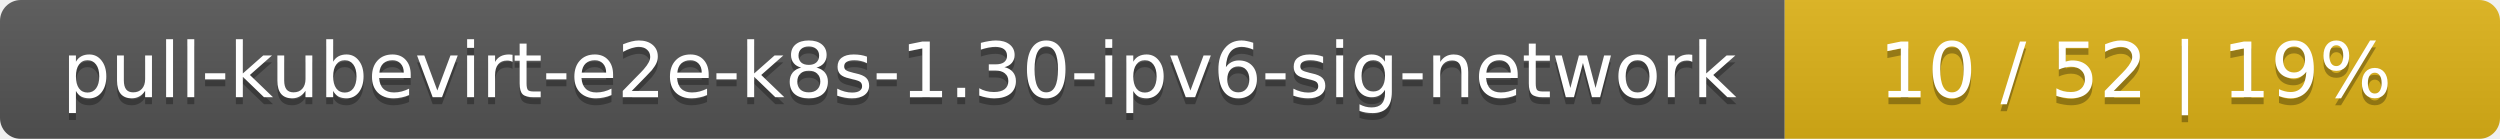
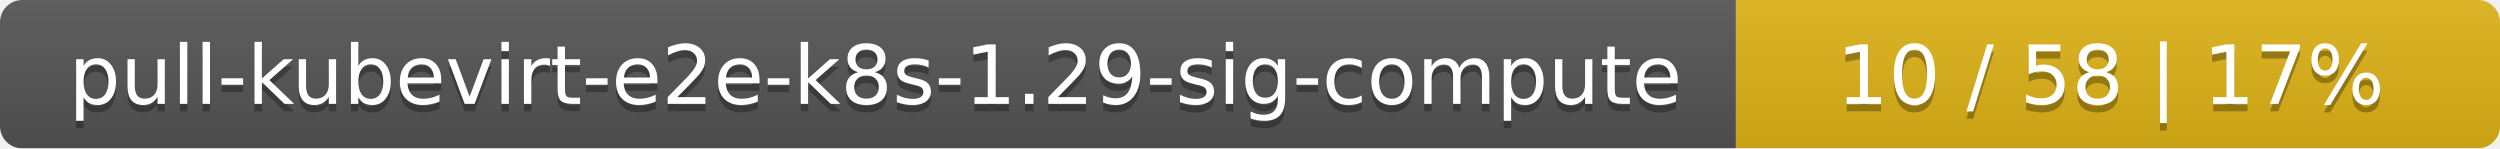
- <svg xmlns="http://www.w3.org/2000/svg" width="360" height="20">
+ <svg xmlns="http://www.w3.org/2000/svg" width="337" height="20">
  <linearGradient id="smooth" x2="0" y2="100%">
    <stop offset="0" stop-color="#bbb" stop-opacity=".1" />
    <stop offset="1" stop-opacity=".1" />
  </linearGradient>
  <mask id="round">
-     <rect width="360" height="20" rx="3" fill="#fff" />
+     <rect width="337" height="20" rx="3" fill="#fff" />
  </mask>
  <g mask="url(#round)">
-     <rect width="257" height="20" fill="#555" />
-     <rect x="257" width="103" height="20" fill="#dfb317" />
-     <rect width="360" height="20" fill="url(#smooth)" />
+     <rect width="234" height="20" fill="#555" />
+     <rect x="234" width="103" height="20" fill="#dfb317" />
+     <rect width="337" height="20" fill="url(#smooth)" />
  </g>
  <g fill="#fff" text-anchor="middle" font-family="DejaVu Sans,Verdana,Geneva,sans-serif" font-size="11">
-     <text x="129.5" y="15" fill="#010101" fill-opacity=".3">pull-kubevirt-e2e-k8s-1.30-ipv6-sig-network</text>
-     <text x="129.5" y="14">pull-kubevirt-e2e-k8s-1.30-ipv6-sig-network</text>
-     <text x="307.5" y="15" fill="#010101" fill-opacity=".3">10 / 52    |    19%</text>
-     <text x="307.5" y="14">10 / 52    |    19%</text>
+     <text x="118" y="15" fill="#010101" fill-opacity=".3">pull-kubevirt-e2e-k8s-1.29-sig-compute</text>
+     <text x="118" y="14">pull-kubevirt-e2e-k8s-1.29-sig-compute</text>
+     <text x="284.5" y="15" fill="#010101" fill-opacity=".3">10 / 58    |    17%</text>
+     <text x="284.5" y="14">10 / 58    |    17%</text>
  </g>
</svg>
